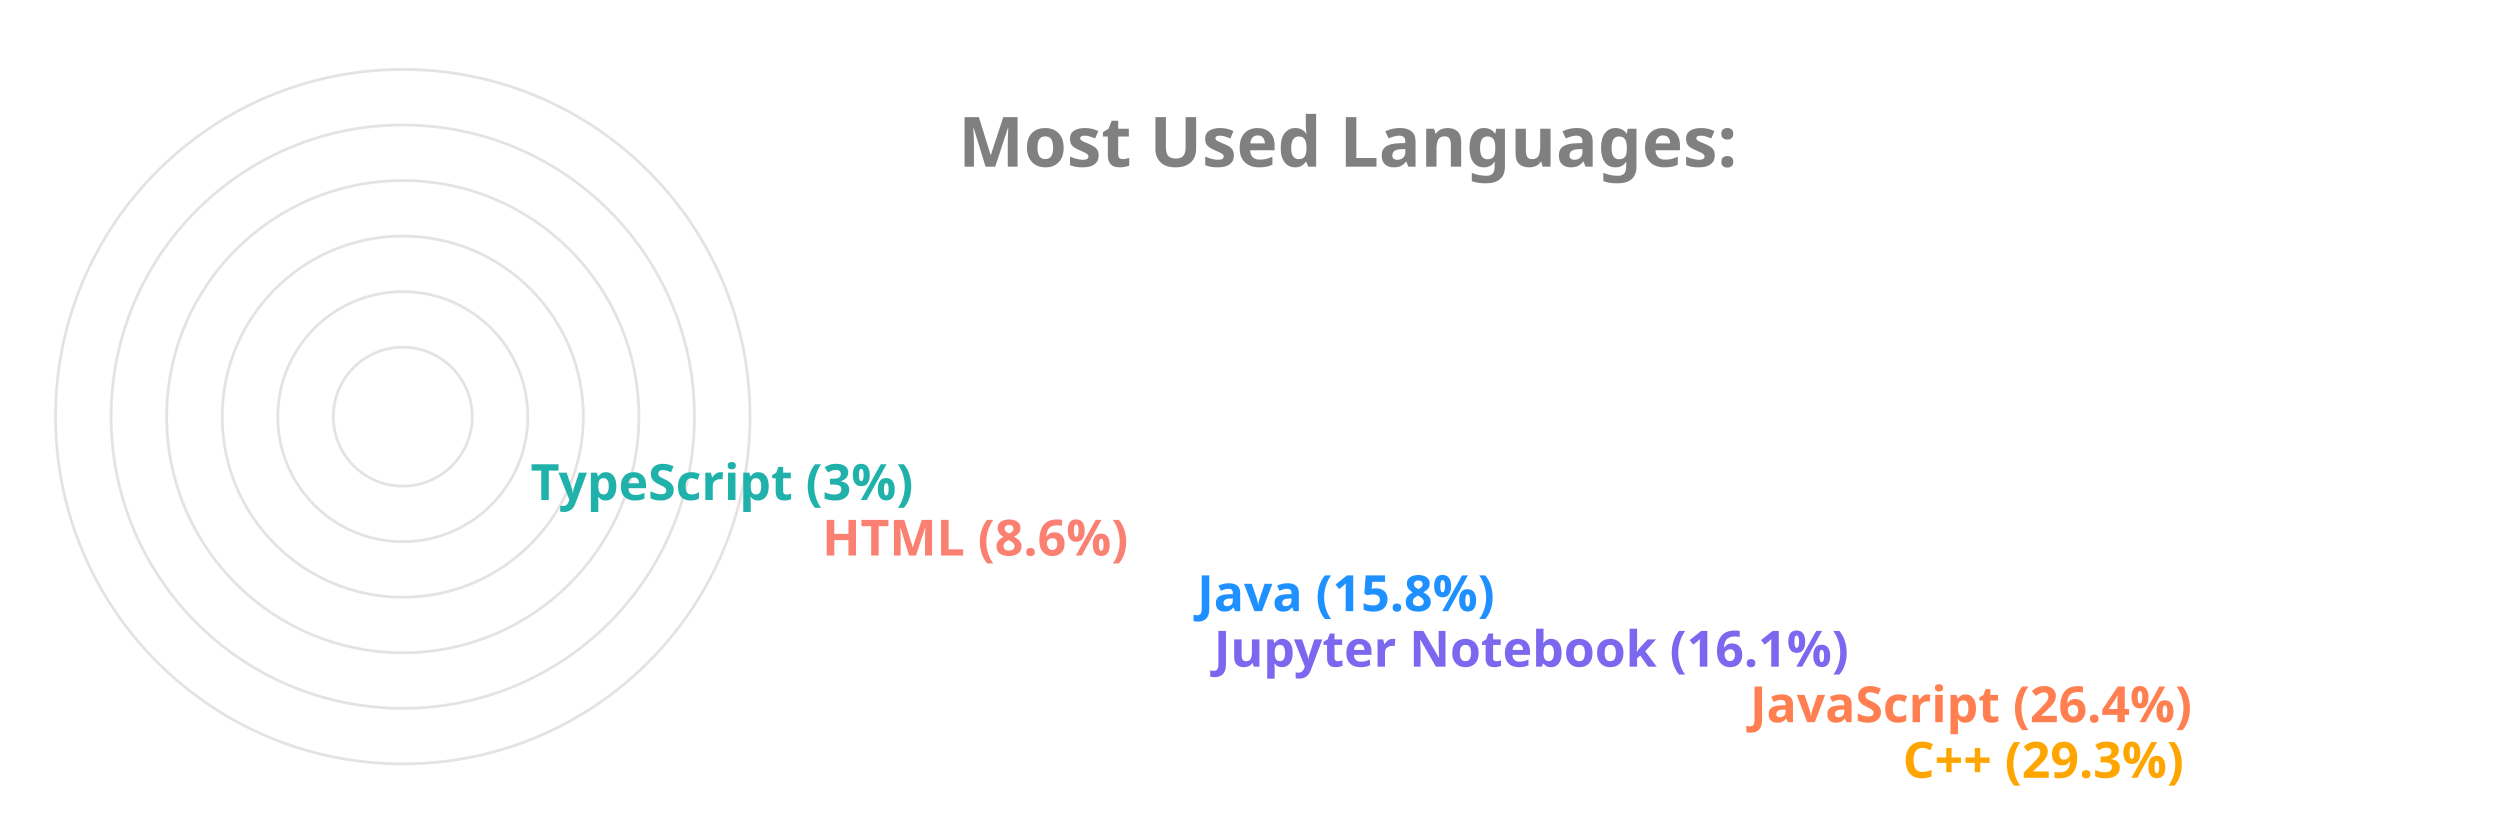
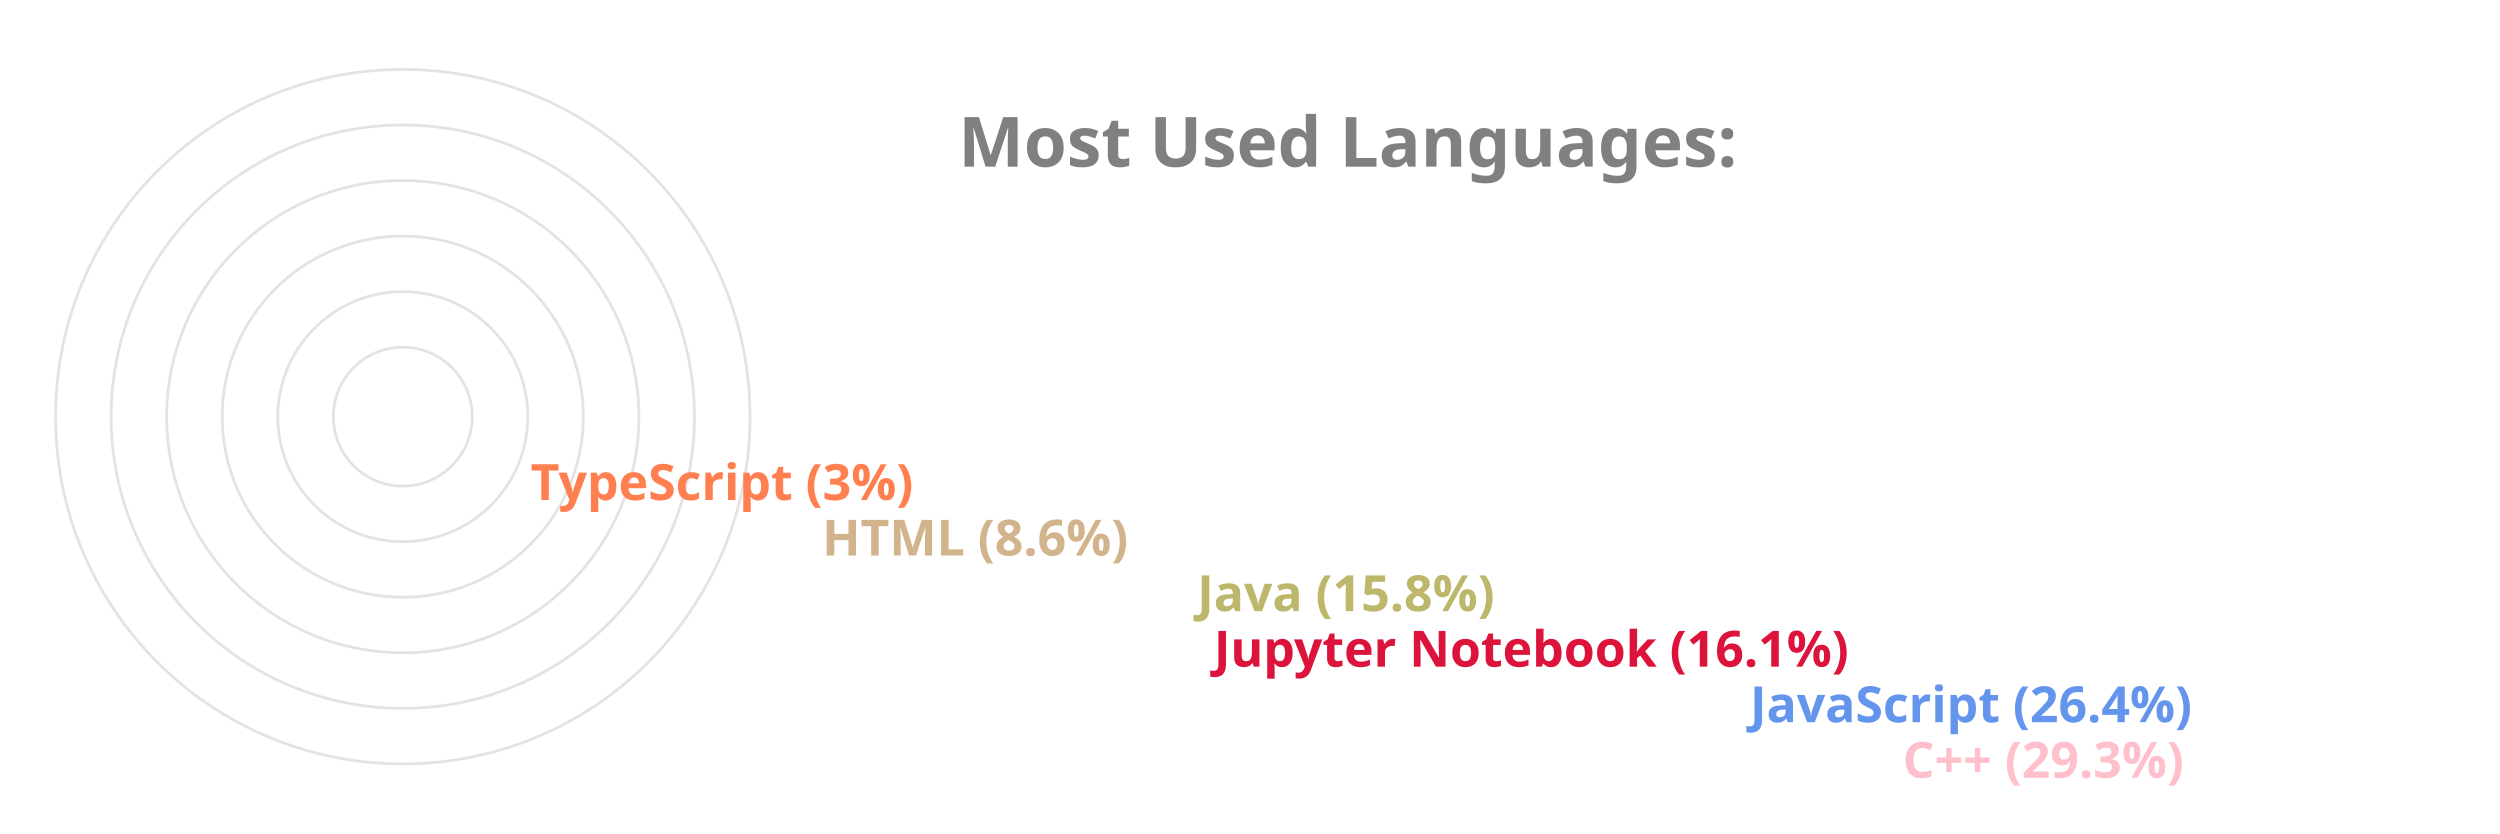
<svg xmlns="http://www.w3.org/2000/svg" viewBox="0 0 650 300" height="200px" width="600px">
  <style>
		.label {
			font: bold 25px sans-serif;
			color: #404040;
			-webkit-text-stroke: 1px white;
	  	}
		.name {
			font: bold 18px sans-serif;
			color: #404040;
	  	}

		.line {
			stroke-dasharray: 1000;
			stroke-dashoffset: 1000;
			animation: dash 3.5s ease-in-out forwards;	
			animation-iteration-count: infinite;
			animation-direction: alternate-reverse;
		}

		.path {
			stroke-dasharray: 1000;
			stroke-dashoffset: 1000;
			animation: dash 3.5s ease-in-out forwards;	
			animation-iteration-count: infinite;
			animation-direction: alternate-reverse;
		}
		  
		@keyframes dash {
			to {
				stroke-dashoffset: 0;
			}
		}

	</style>
  <g stroke="#E6E2E1" fill="none" stroke-width="1">
    <circle cx="20" cy="150" r="125" />
    <circle cx="20" cy="150" r="105" />
    <circle cx="20" cy="150" r="85" />
    <circle cx="20" cy="150" r="65" />
    <circle cx="20" cy="150" r="45" />
    <circle cx="20" cy="150" r="25" />
  </g>
  <g fill="none" stroke-width="20" class="line">
-     <line x2="550" y2="275" x1="20" y1="275" stroke="Orange" />
-     <line x2="495" y2="255" x1="20" y1="255" stroke="Coral" />
-     <line x2="302" y2="235" x1="20" y1="235" stroke="MediumSlateBlue" />
-     <line x2="296" y2="215" x1="20" y1="215" stroke="DodgerBlue" />
-     <line x2="161" y2="195" x1="20" y1="195" stroke="Salmon" />
-     <line x2="56" y2="175" x1="20" y1="175" stroke="LightSeaGreen" />
+     <line x2="550" y2="275" x1="20" y1="275" stroke="Pink" />
+     <line x2="495" y2="255" x1="20" y1="255" stroke="CornflowerBlue" />
+     <line x2="302" y2="235" x1="20" y1="235" stroke="Crimson" />
+     <line x2="296" y2="215" x1="20" y1="215" stroke="DarkKhaki" />
+     <line x2="161" y2="195" x1="20" y1="195" stroke="Tan" />
+     <line x2="56" y2="175" x1="20" y1="175" stroke="Coral" />
  </g>
  <g fill="none" stroke-width="20" stroke-linecap="round" class="path">
-     <path d="M 20 275 A 125 125 45 0 1 -89 89" stroke="Orange" />
-     <path d="M 20 255 A 105 105 45 0 1 -74 103" stroke="Coral" />
-     <path d="M 20 235 A 85 85 45 0 1 -61 126" stroke="MediumSlateBlue" />
-     <path d="M 20 215 A 65 65 45 0 1 -42 132" stroke="DodgerBlue" />
-     <path d="M 20 195 A 45 45 45 0 1 -24 142" stroke="Salmon" />
-     <path d="M 20 175 A 25 25 45 0 1 -4 148" stroke="LightSeaGreen" />
+     <path d="M 20 275 A 125 125 45 0 1 -89 89" stroke="Pink" />
+     <path d="M 20 255 A 105 105 45 0 1 -74 103" stroke="CornflowerBlue" />
+     <path d="M 20 235 A 85 85 45 0 1 -61 126" stroke="Crimson" />
+     <path d="M 20 215 A 65 65 45 0 1 -42 132" stroke="DarkKhaki" />
+     <path d="M 20 195 A 45 45 45 0 1 -24 142" stroke="Tan" />
+     <path d="M 20 175 A 25 25 45 0 1 -4 148" stroke="Coral" />
  </g>
  <g class="name">
-     <text x="560" y="280" fill="Orange">C++ (29.3%)</text>
-     <text x="505" y="260" fill="Coral">JavaScript (26.4%)</text>
-     <text x="312" y="240" fill="MediumSlateBlue">Jupyter Notebook (16.1%)</text>
-     <text x="306" y="220" fill="DodgerBlue">Java (15.8%)</text>
-     <text x="171" y="200" fill="Salmon">HTML (8.6%)</text>
-     <text x="66" y="180" fill="LightSeaGreen">TypeScript (3%)</text>
+     <text x="560" y="280" fill="Pink">C++ (29.3%)</text>
+     <text x="505" y="260" fill="CornflowerBlue">JavaScript (26.4%)</text>
+     <text x="312" y="240" fill="Crimson">Jupyter Notebook (16.1%)</text>
+     <text x="306" y="220" fill="DarkKhaki">Java (15.8%)</text>
+     <text x="171" y="200" fill="Tan">HTML (8.6%)</text>
+     <text x="66" y="180" fill="Coral">TypeScript (3%)</text>
  </g>
  <g class="label">
    <text x="220" y="60" fill="grey">Most Used Languages:</text>
  </g>
</svg>
